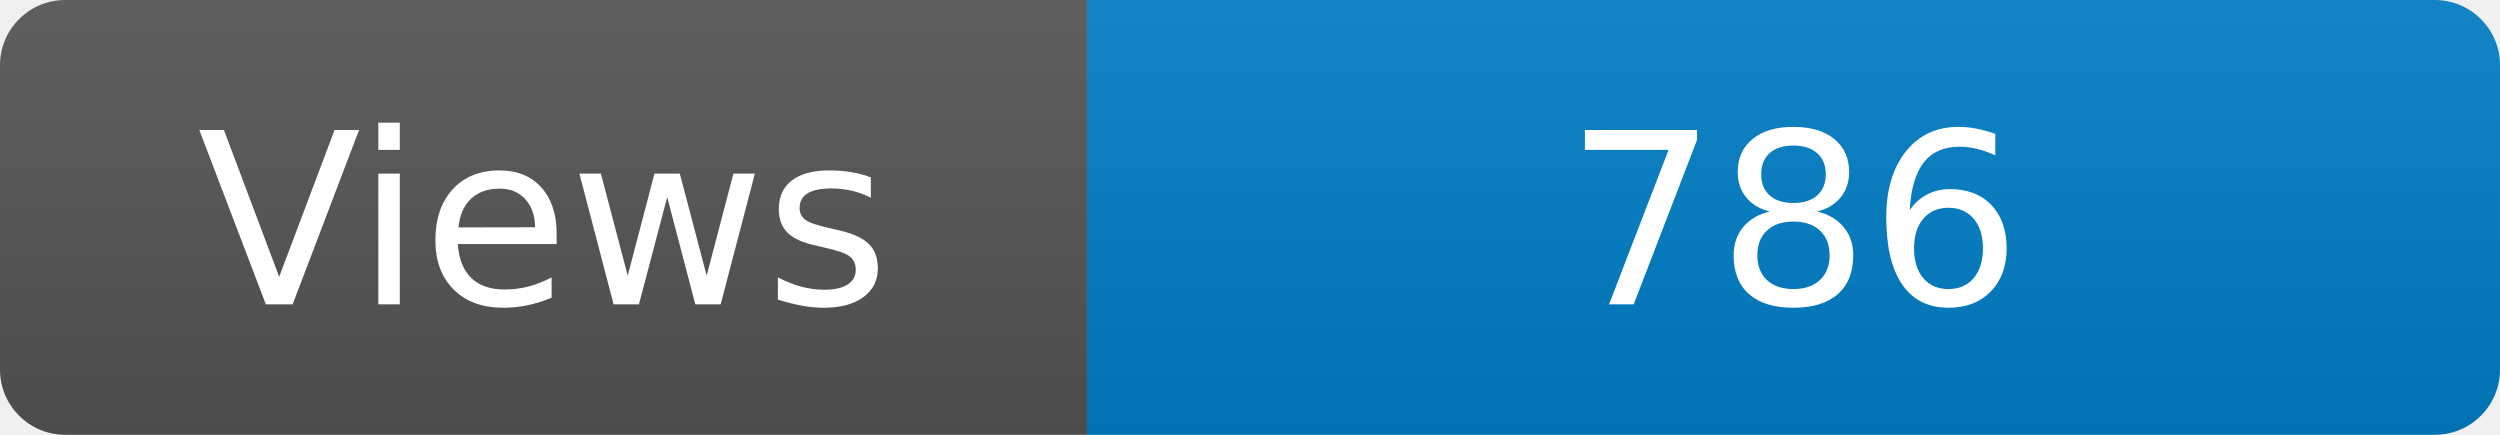
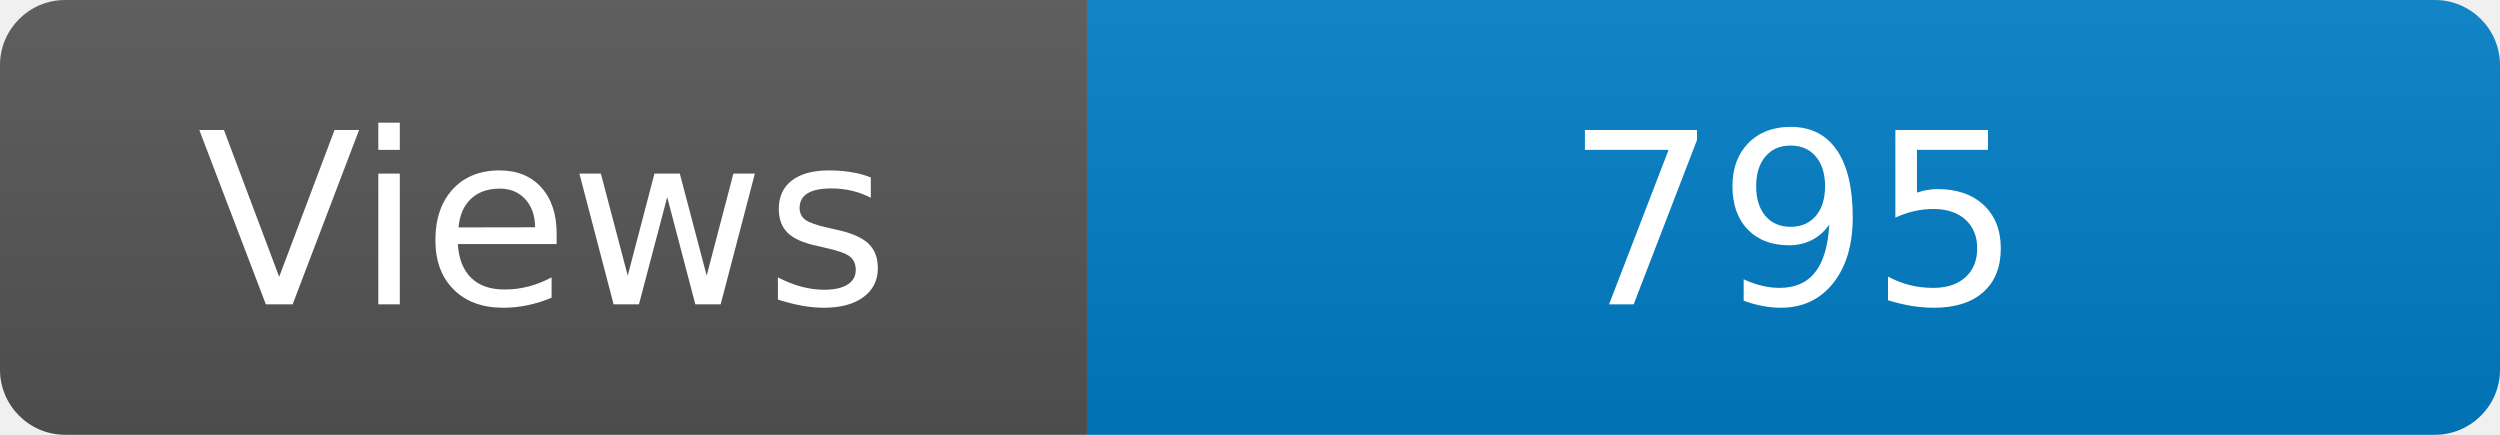
<svg xmlns="http://www.w3.org/2000/svg" width="115" height="20" role="img" aria-label="Maintained?: yes">
  <linearGradient id="s" x2="0" y2="100%">
    <stop offset="0" stop-color="#bbb" stop-opacity=".1" />
    <stop offset="1" stop-opacity=".1" />
  </linearGradient>
  <clipPath id="r">
    <rect width="115" height="20" rx="3" fill="#fff" />
  </clipPath>
  <g clip-path="url(#r)">
    <rect width="50" height="20" fill="#555" />
    <rect x="50" width="160" height="20" fill="#007ec6" />
    <rect width="115" height="20" fill="url(#s)" />
  </g>
  <g fill="#fff" text-anchor="middle" font-family="Verdana,Geneva,DejaVu Sans,sans-serif" font-size="110">
    <text x="250" y="140" transform="scale(.1)" fill="#fff">Views</text>
-     <text x="825" y="140" transform="scale(.1)" fill="#fff">786</text>
+     <text x="825" y="140" transform="scale(.1)" fill="#fff">795</text>
  </g>
</svg>
